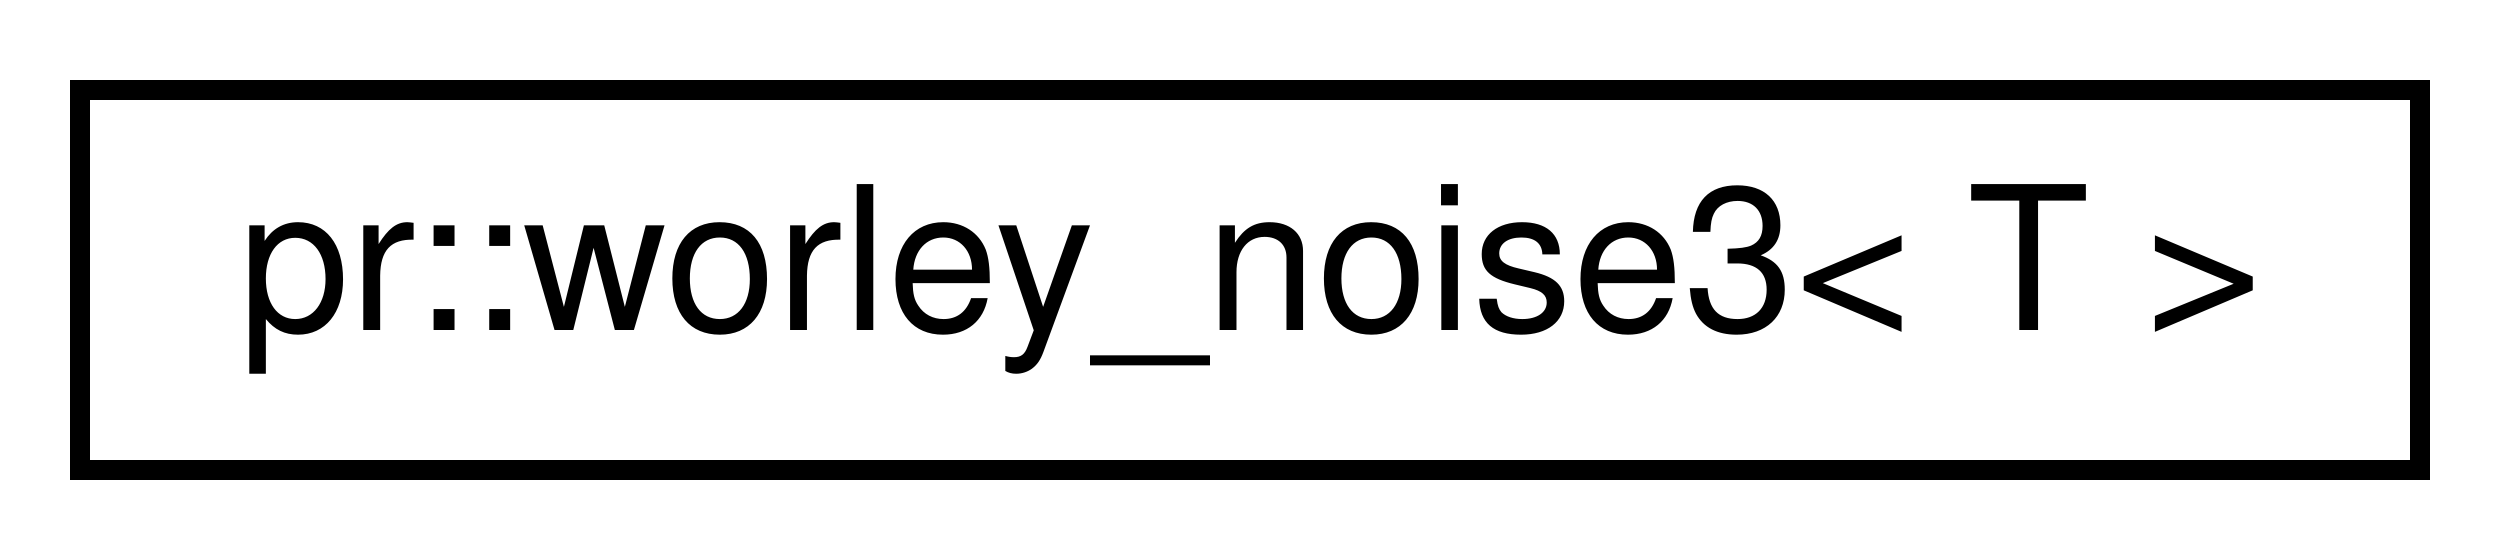
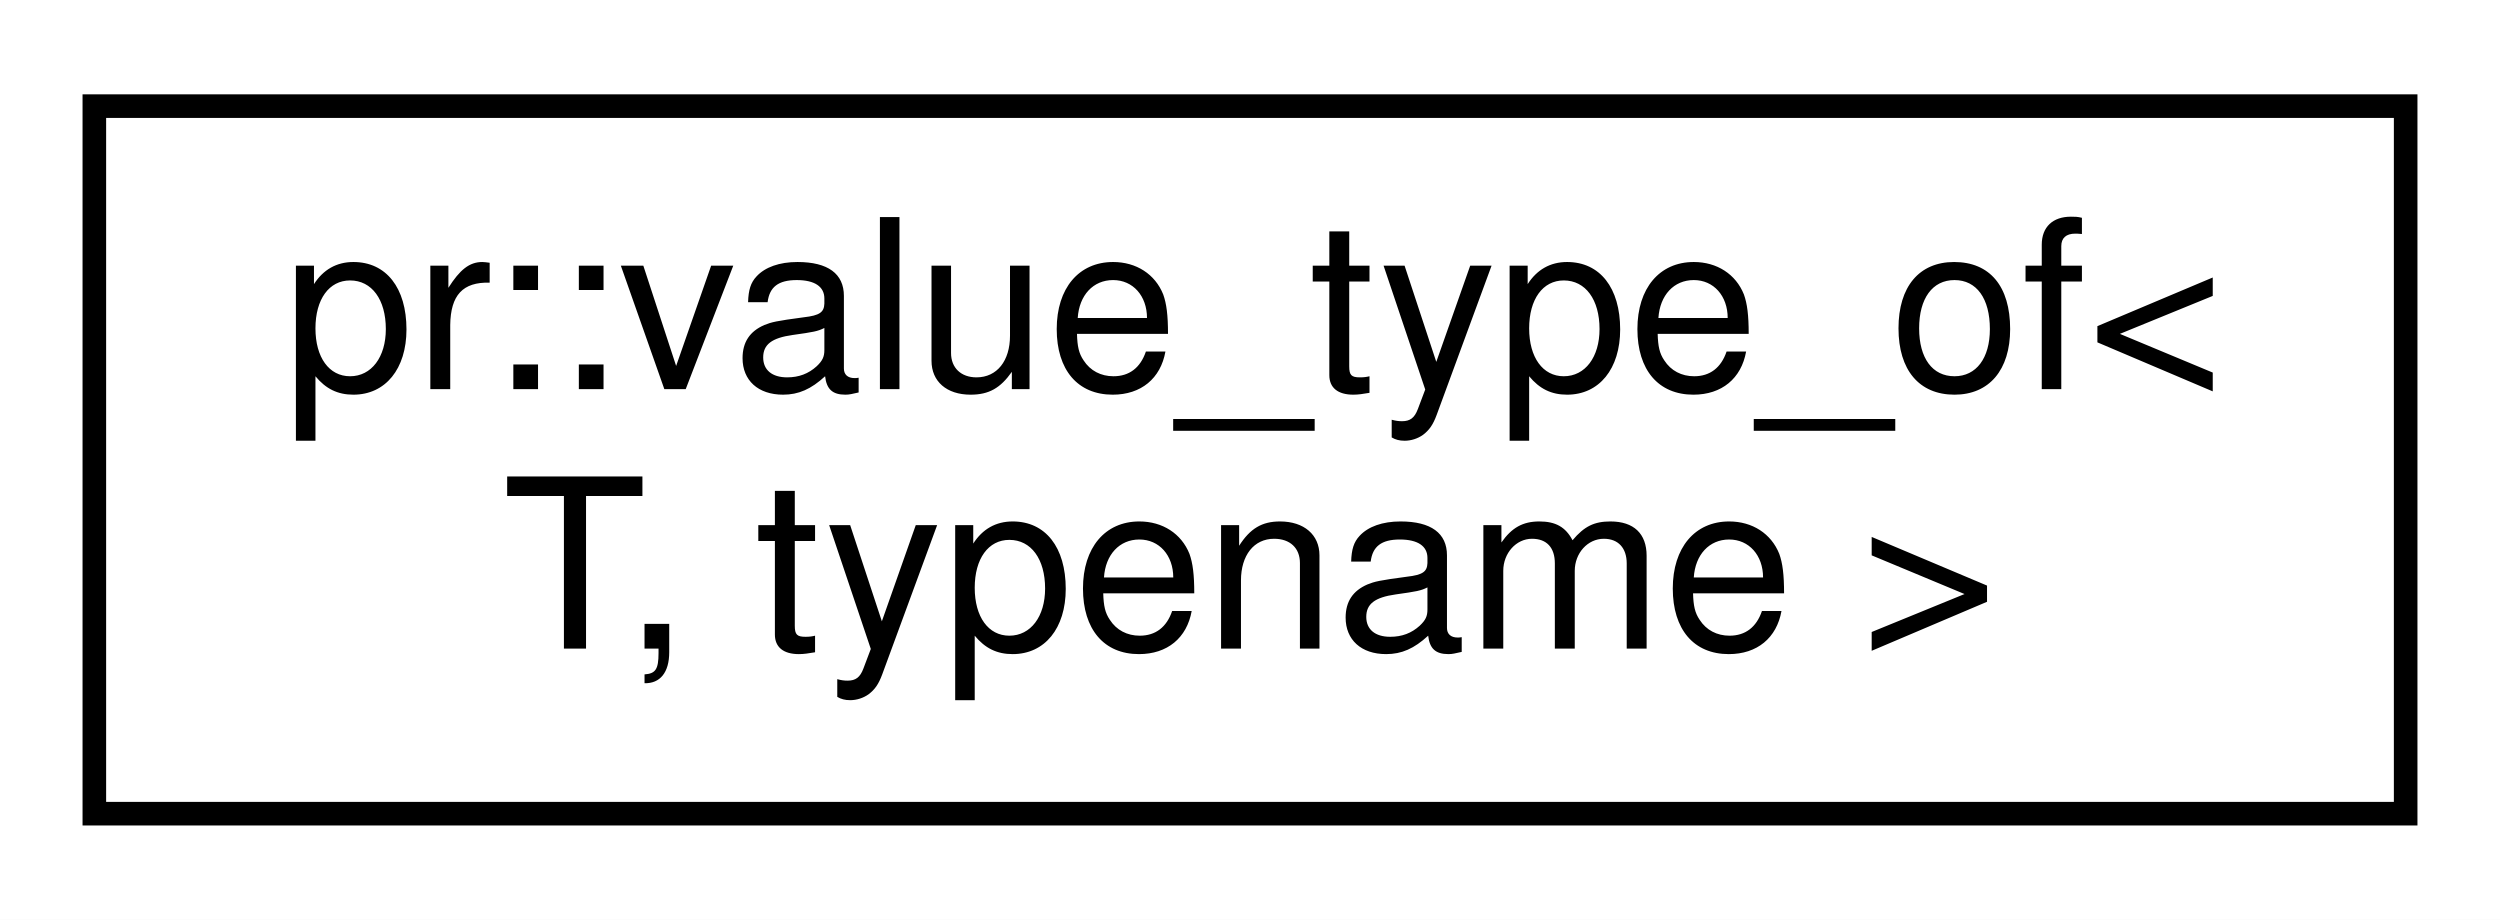
- <svg xmlns="http://www.w3.org/2000/svg" xmlns:xlink="http://www.w3.org/1999/xlink" width="125pt" height="28pt" viewBox="0.00 0.00 125.00 28.00">
-   <g id="graph0" class="graph" transform="scale(1 1) rotate(0) translate(4 24)">
-     <polygon fill="#ffffff" stroke="transparent" points="-4,4 -4,-24 121,-24 121,4 -4,4" />
+ <svg xmlns="http://www.w3.org/2000/svg" xmlns:xlink="http://www.w3.org/1999/xlink" width="106pt" height="39pt" viewBox="0.00 0.00 106.00 39.00">
+   <g id="graph0" class="graph" transform="scale(1 1) rotate(0) translate(4 35)">
+     <polygon fill="#ffffff" stroke="transparent" points="-4,4 -4,-35 102,-35 102,4 -4,4" />
    <g id="node1" class="node">
      <g id="a_node1">
-         <a xlink:href="classpr_1_1worley__noise3.html" target="_top" xlink:title="Worley noise (3-dimensional). ">
-           <polygon fill="#ffffff" stroke="#000000" points="0,-.5 0,-19.5 117,-19.5 117,-.5 0,-.5" />
-           <text text-anchor="middle" x="58.5" y="-7.5" font-family="Helvetica,sans-Serif" font-size="10.00" fill="#000000">pr::worley_noise3&lt; T &gt;</text>
+         <a xlink:href="structpr_1_1value__type__of.html" target="_top" xlink:title="Value type of. ">
+           <polygon fill="#ffffff" stroke="#000000" points="0,-.5 0,-30.5 98,-30.5 98,-.5 0,-.5" />
+           <text text-anchor="start" x="8" y="-18.5" font-family="Helvetica,sans-Serif" font-size="10.00" fill="#000000">pr::value_type_of&lt;</text>
+           <text text-anchor="middle" x="49" y="-7.5" font-family="Helvetica,sans-Serif" font-size="10.00" fill="#000000"> T, typename &gt;</text>
        </a>
      </g>
    </g>
  </g>
</svg>
